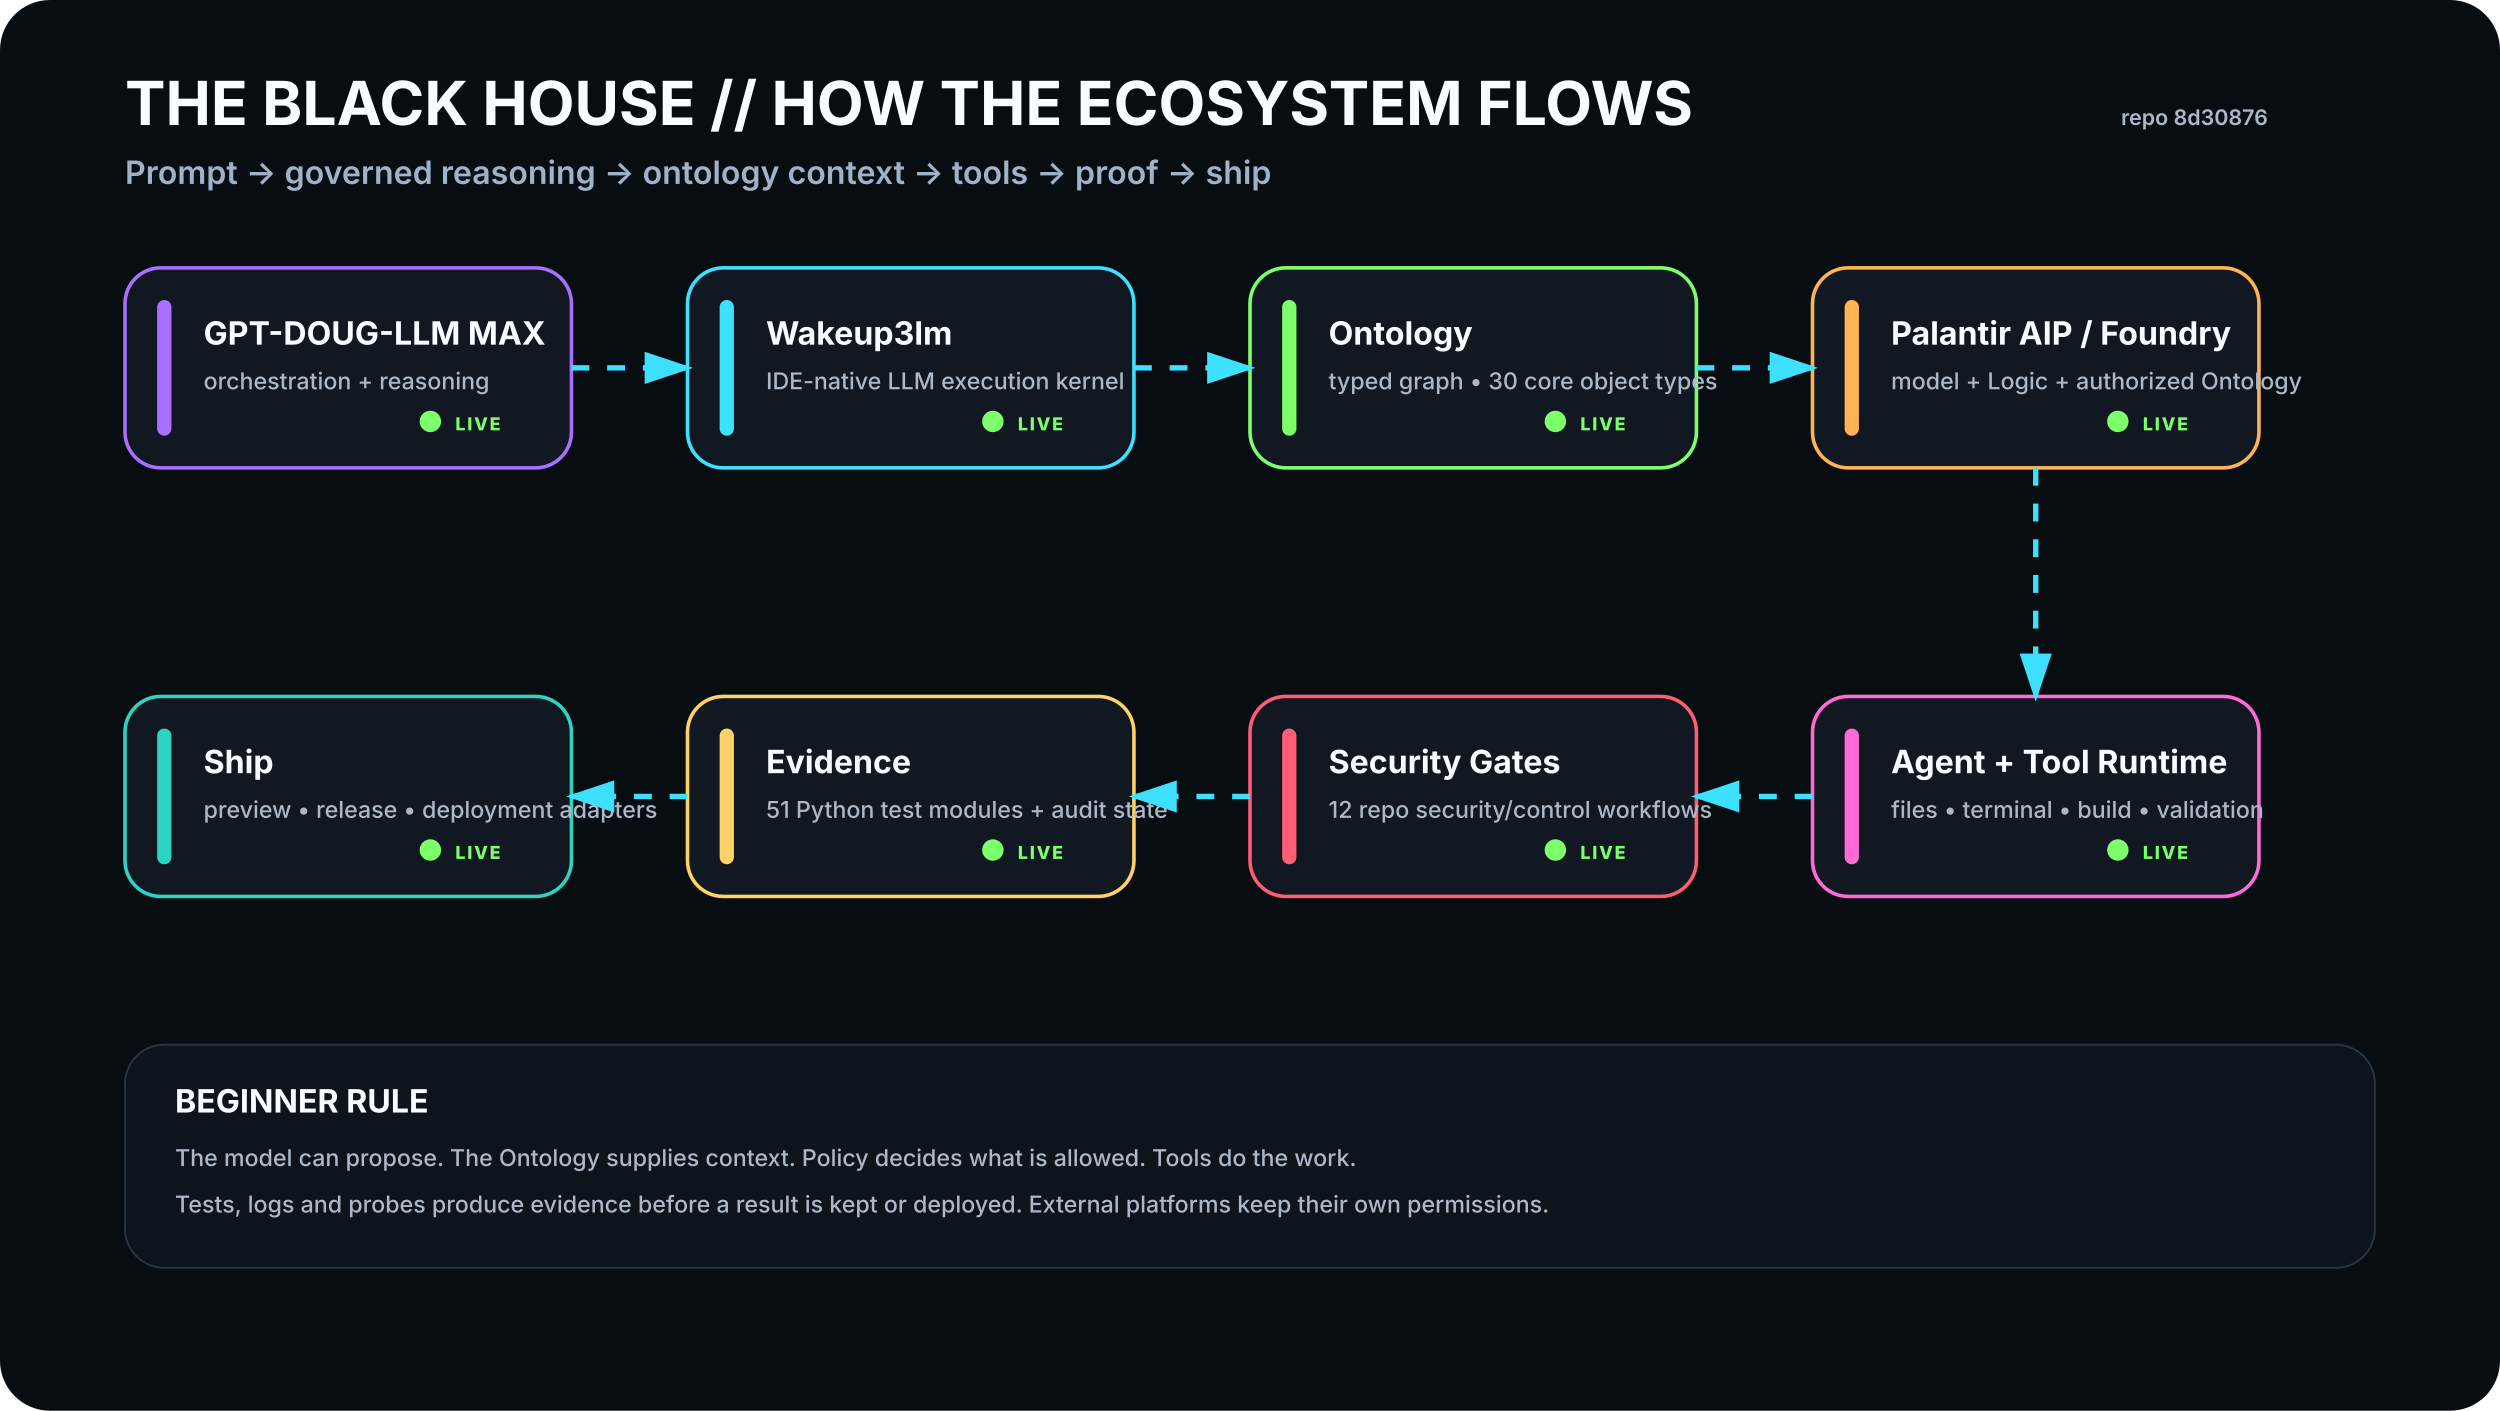
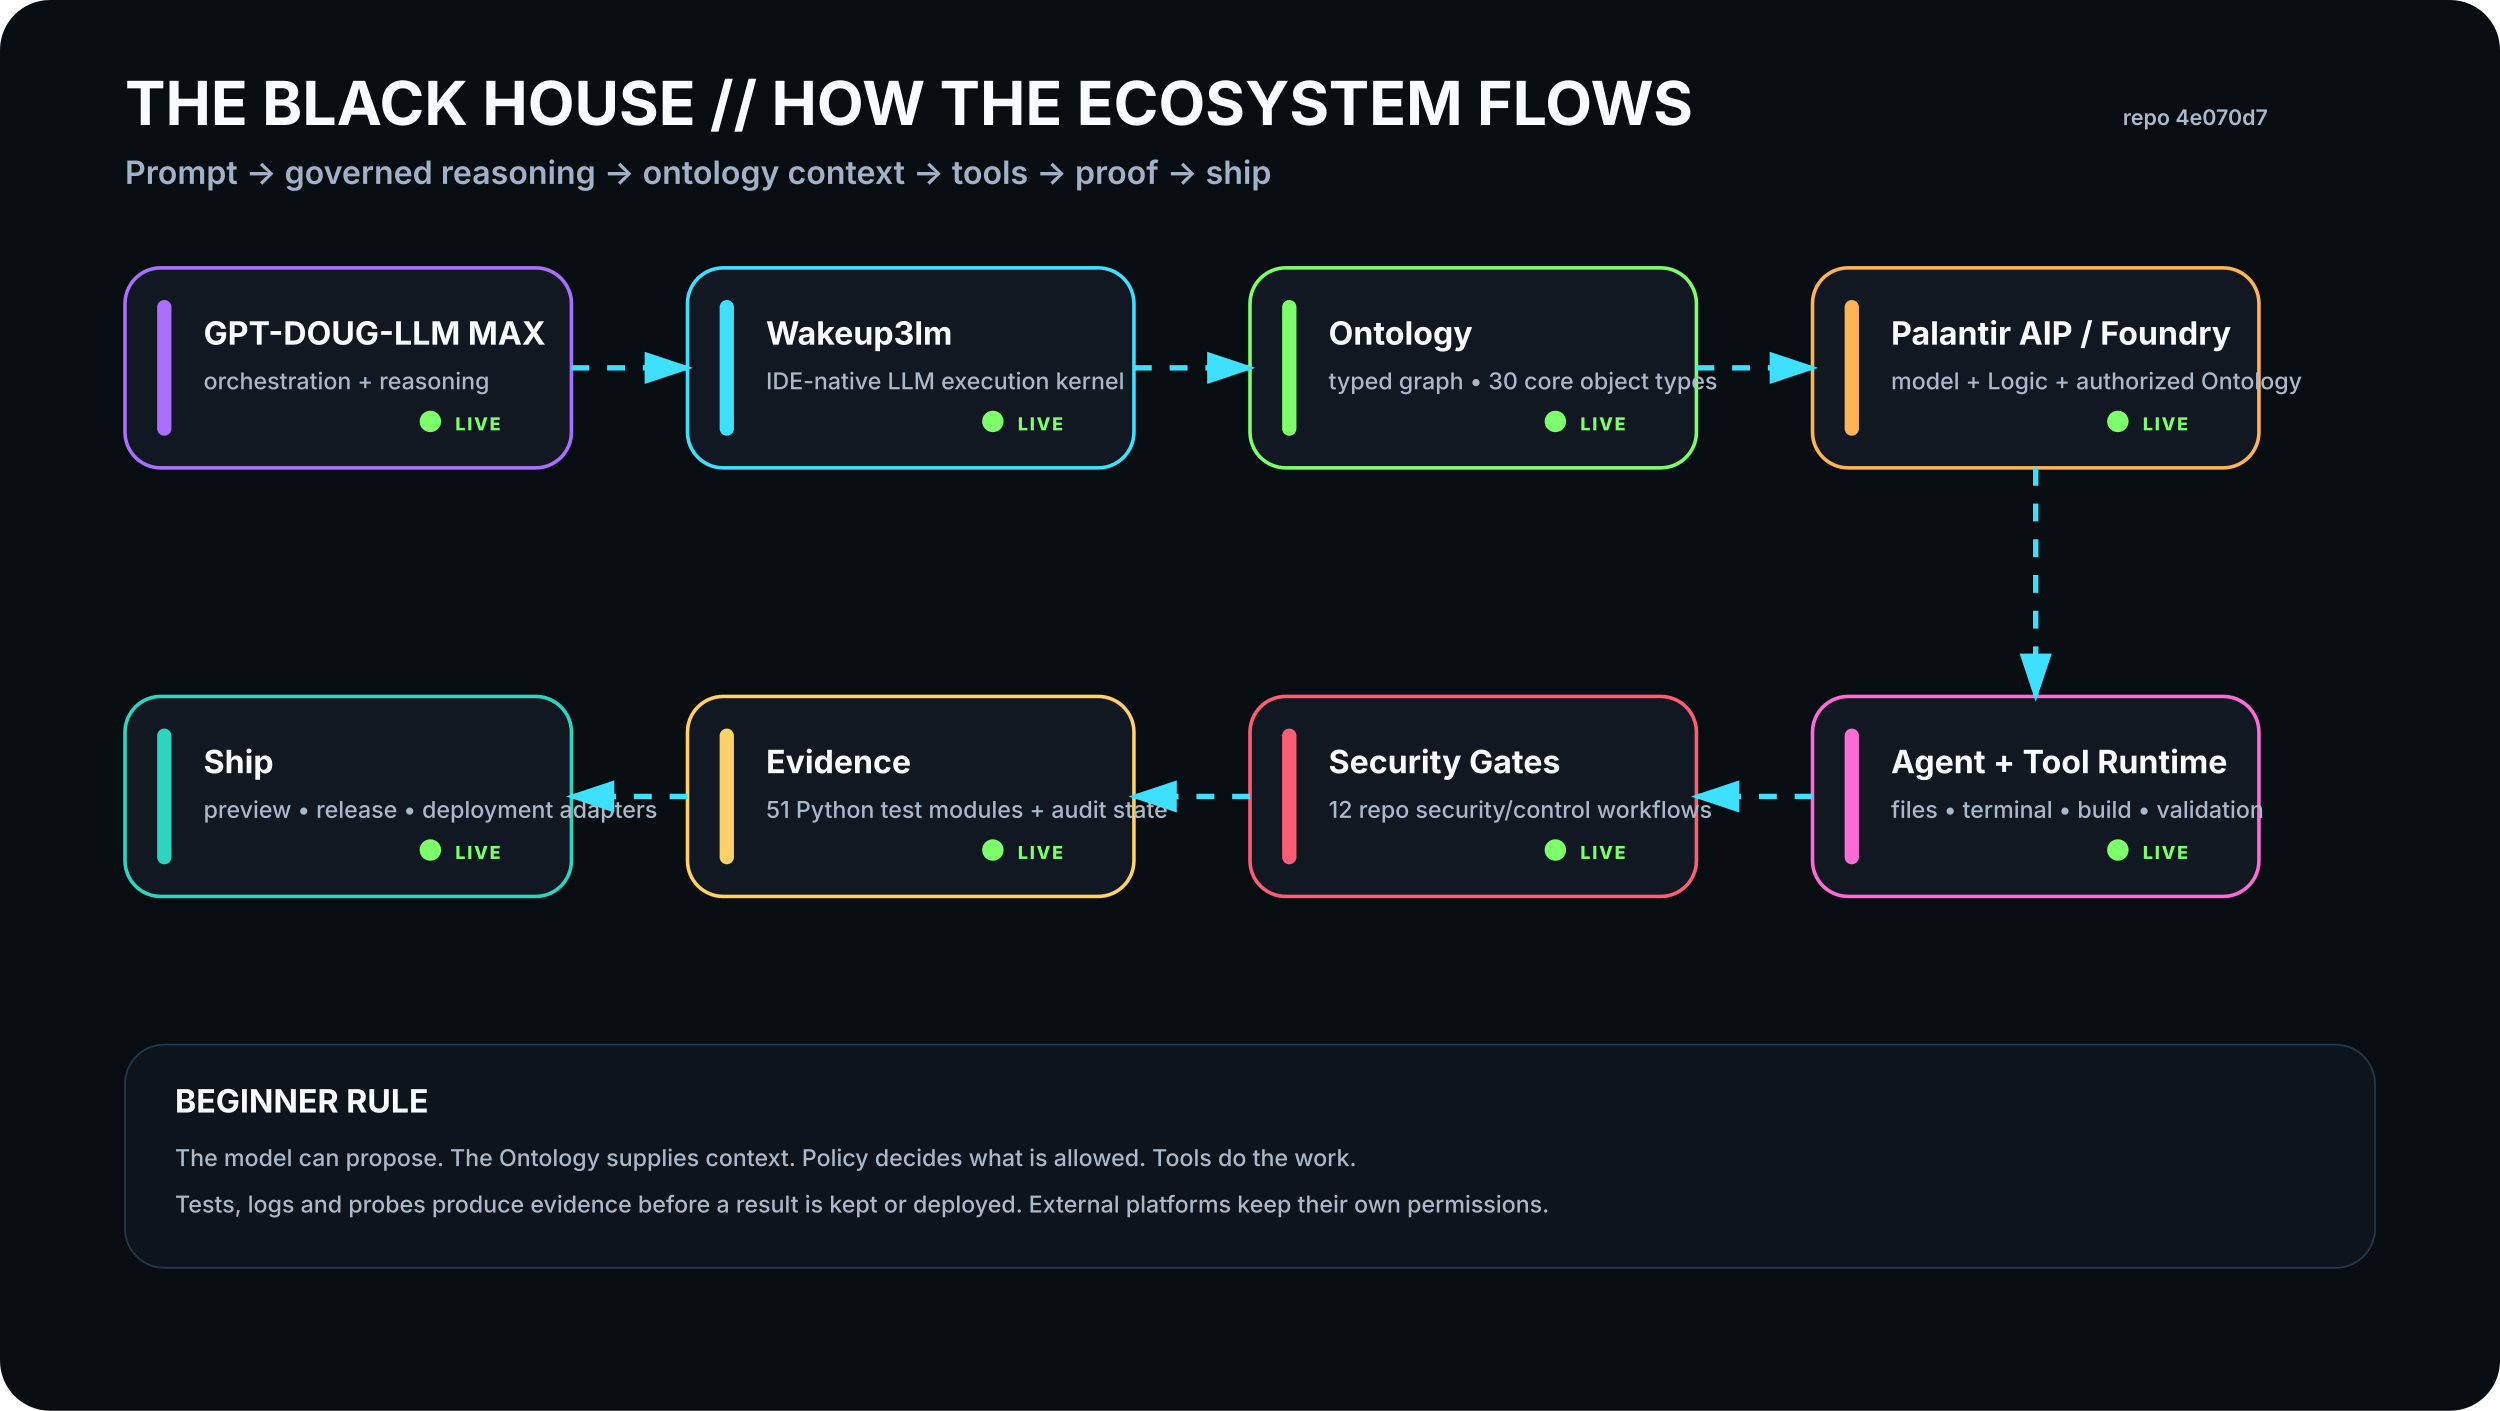
<svg xmlns="http://www.w3.org/2000/svg" viewBox="0 0 1400 790" width="1400" height="790" role="img" aria-labelledby="t d">
  <rect width="1400" height="790" rx="28" fill="#080D12" />
  <defs>
    <filter id="glow">
      <feGaussianBlur stdDeviation="4" result="b" />
      <feMerge>
        <feMergeNode in="b" />
        <feMergeNode in="SourceGraphic" />
      </feMerge>
    </filter>
    <marker id="arrow" markerWidth="10" markerHeight="10" refX="8" refY="3" orient="auto">
      <path d="M0,0 L0,6 L9,3 z" fill="#3DE1FF" />
    </marker>
  </defs>
  <style>
    .h1{font:700 34px -apple-system,BlinkMacSystemFont,'Segoe UI',sans-serif;fill:#F8FBFF}.h2{font:600 18px -apple-system,BlinkMacSystemFont,'Segoe UI',sans-serif;fill:#9FB2C8}
    .title{font:700 18px -apple-system,BlinkMacSystemFont,'Segoe UI',sans-serif;fill:#F8FBFF}.sub{font:500 13px -apple-system,BlinkMacSystemFont,'Segoe UI',sans-serif;fill:#AAB8C8}
    .state{font:800 10px -apple-system,BlinkMacSystemFont,'Segoe UI',sans-serif;letter-spacing:1px}.small{font:600 12px -apple-system,BlinkMacSystemFont,'Segoe UI',sans-serif;fill:#AAB8C8}
  </style>
  <text x="70" y="70" class="h1">THE BLACK HOUSE // HOW THE ECOSYSTEM FLOWS</text>
  <text x="70" y="103" class="h2">Prompt → governed reasoning → ontology context → tools → proof → ship</text>
-   <text x="1270" y="70" text-anchor="end" class="small">repo 8d30876</text>
+   <text x="1270" y="70" text-anchor="end" class="small">repo 4e070d7</text>
  <g transform="translate(70 150)">
    <rect width="250" height="112" rx="20" fill="#111821" stroke="#A970FF" stroke-width="2" />
    <rect x="18" y="18" width="8" height="76" rx="4" fill="#A970FF" />
    <text x="44" y="43" class="title">GPT-DOUG-LLM MAX</text>
    <text x="44" y="68" class="sub">orchestration + reasoning</text>
    <circle cx="171" cy="86" r="6" fill="#7CFF6B">
      <animate attributeName="opacity" values=".35;1;.35" dur="2.2s" repeatCount="indefinite" />
    </circle>
    <text x="185" y="91" class="state" fill="#7CFF6B">LIVE</text>
  </g>
  <g transform="translate(385 150)">
    <rect width="250" height="112" rx="20" fill="#111821" stroke="#3DE1FF" stroke-width="2" />
    <rect x="18" y="18" width="8" height="76" rx="4" fill="#3DE1FF" />
    <text x="44" y="43" class="title">Wakeup3lm</text>
    <text x="44" y="68" class="sub">IDE-native LLM execution kernel</text>
    <circle cx="171" cy="86" r="6" fill="#7CFF6B">
      <animate attributeName="opacity" values=".35;1;.35" dur="2.2s" repeatCount="indefinite" />
    </circle>
    <text x="185" y="91" class="state" fill="#7CFF6B">LIVE</text>
  </g>
  <g transform="translate(700 150)">
    <rect width="250" height="112" rx="20" fill="#111821" stroke="#7CFF6B" stroke-width="2" />
    <rect x="18" y="18" width="8" height="76" rx="4" fill="#7CFF6B" />
    <text x="44" y="43" class="title">Ontology</text>
    <text x="44" y="68" class="sub">typed graph • 30 core object types</text>
    <circle cx="171" cy="86" r="6" fill="#7CFF6B">
      <animate attributeName="opacity" values=".35;1;.35" dur="2.2s" repeatCount="indefinite" />
    </circle>
    <text x="185" y="91" class="state" fill="#7CFF6B">LIVE</text>
  </g>
  <g transform="translate(1015 150)">
    <rect width="250" height="112" rx="20" fill="#111821" stroke="#FFB454" stroke-width="2" />
    <rect x="18" y="18" width="8" height="76" rx="4" fill="#FFB454" />
    <text x="44" y="43" class="title">Palantir AIP / Foundry</text>
    <text x="44" y="68" class="sub">model + Logic + authorized Ontology</text>
    <circle cx="171" cy="86" r="6" fill="#7CFF6B">
      <animate attributeName="opacity" values=".35;1;.35" dur="2.2s" repeatCount="indefinite" />
    </circle>
    <text x="185" y="91" class="state" fill="#7CFF6B">LIVE</text>
  </g>
  <g transform="translate(1015 390)">
    <rect width="250" height="112" rx="20" fill="#111821" stroke="#FF6BD6" stroke-width="2" />
    <rect x="18" y="18" width="8" height="76" rx="4" fill="#FF6BD6" />
    <text x="44" y="43" class="title">Agent + Tool Runtime</text>
    <text x="44" y="68" class="sub">files • terminal • build • validation</text>
    <circle cx="171" cy="86" r="6" fill="#7CFF6B">
      <animate attributeName="opacity" values=".35;1;.35" dur="2.2s" repeatCount="indefinite" />
    </circle>
    <text x="185" y="91" class="state" fill="#7CFF6B">LIVE</text>
  </g>
  <g transform="translate(700 390)">
    <rect width="250" height="112" rx="20" fill="#111821" stroke="#FF5D73" stroke-width="2" />
    <rect x="18" y="18" width="8" height="76" rx="4" fill="#FF5D73" />
    <text x="44" y="43" class="title">Security Gates</text>
    <text x="44" y="68" class="sub">12 repo security/control workflows</text>
    <circle cx="171" cy="86" r="6" fill="#7CFF6B">
      <animate attributeName="opacity" values=".35;1;.35" dur="2.2s" repeatCount="indefinite" />
    </circle>
    <text x="185" y="91" class="state" fill="#7CFF6B">LIVE</text>
  </g>
  <g transform="translate(385 390)">
    <rect width="250" height="112" rx="20" fill="#111821" stroke="#FFD166" stroke-width="2" />
    <rect x="18" y="18" width="8" height="76" rx="4" fill="#FFD166" />
    <text x="44" y="43" class="title">Evidence</text>
    <text x="44" y="68" class="sub">51 Python test modules + audit state</text>
    <circle cx="171" cy="86" r="6" fill="#7CFF6B">
      <animate attributeName="opacity" values=".35;1;.35" dur="2.2s" repeatCount="indefinite" />
    </circle>
    <text x="185" y="91" class="state" fill="#7CFF6B">LIVE</text>
  </g>
  <g transform="translate(70 390)">
    <rect width="250" height="112" rx="20" fill="#111821" stroke="#2DD4BF" stroke-width="2" />
    <rect x="18" y="18" width="8" height="76" rx="4" fill="#2DD4BF" />
    <text x="44" y="43" class="title">Ship</text>
    <text x="44" y="68" class="sub">preview • release • deployment adapters</text>
    <circle cx="171" cy="86" r="6" fill="#7CFF6B">
      <animate attributeName="opacity" values=".35;1;.35" dur="2.2s" repeatCount="indefinite" />
    </circle>
    <text x="185" y="91" class="state" fill="#7CFF6B">LIVE</text>
  </g>
  <path d="M320 206 L385 206" stroke="#3DE1FF" stroke-width="3" fill="none" marker-end="url(#arrow)" stroke-dasharray="10 10">
    <animate attributeName="stroke-dashoffset" values="20;0" dur="1.2s" repeatCount="indefinite" />
  </path>
  <path d="M635 206 L700 206" stroke="#3DE1FF" stroke-width="3" fill="none" marker-end="url(#arrow)" stroke-dasharray="10 10">
    <animate attributeName="stroke-dashoffset" values="20;0" dur="1.2s" repeatCount="indefinite" />
  </path>
  <path d="M950 206 L1015 206" stroke="#3DE1FF" stroke-width="3" fill="none" marker-end="url(#arrow)" stroke-dasharray="10 10">
    <animate attributeName="stroke-dashoffset" values="20;0" dur="1.2s" repeatCount="indefinite" />
  </path>
  <path d="M1140 262 L1140 390" stroke="#3DE1FF" stroke-width="3" fill="none" marker-end="url(#arrow)" stroke-dasharray="10 10">
    <animate attributeName="stroke-dashoffset" values="20;0" dur="1.2s" repeatCount="indefinite" />
  </path>
  <path d="M1015 446 L950 446" stroke="#3DE1FF" stroke-width="3" fill="none" marker-end="url(#arrow)" stroke-dasharray="10 10">
    <animate attributeName="stroke-dashoffset" values="20;0" dur="1.2s" repeatCount="indefinite" />
  </path>
  <path d="M700 446 L635 446" stroke="#3DE1FF" stroke-width="3" fill="none" marker-end="url(#arrow)" stroke-dasharray="10 10">
    <animate attributeName="stroke-dashoffset" values="20;0" dur="1.2s" repeatCount="indefinite" />
  </path>
  <path d="M385 446 L320 446" stroke="#3DE1FF" stroke-width="3" fill="none" marker-end="url(#arrow)" stroke-dasharray="10 10">
    <animate attributeName="stroke-dashoffset" values="20;0" dur="1.2s" repeatCount="indefinite" />
  </path>
  <g transform="translate(70 585)">
    <rect width="1260" height="125" rx="22" fill="#0D141C" stroke="#263746" />
    <text x="28" y="38" class="title">BEGINNER RULE</text>
    <text x="28" y="68" class="sub">The model can propose. The Ontology supplies context. Policy decides what is allowed. Tools do the work.</text>
    <text x="28" y="94" class="sub">Tests, logs and probes produce evidence before a result is kept or deployed. External platforms keep their own permissions.</text>
  </g>
</svg>
